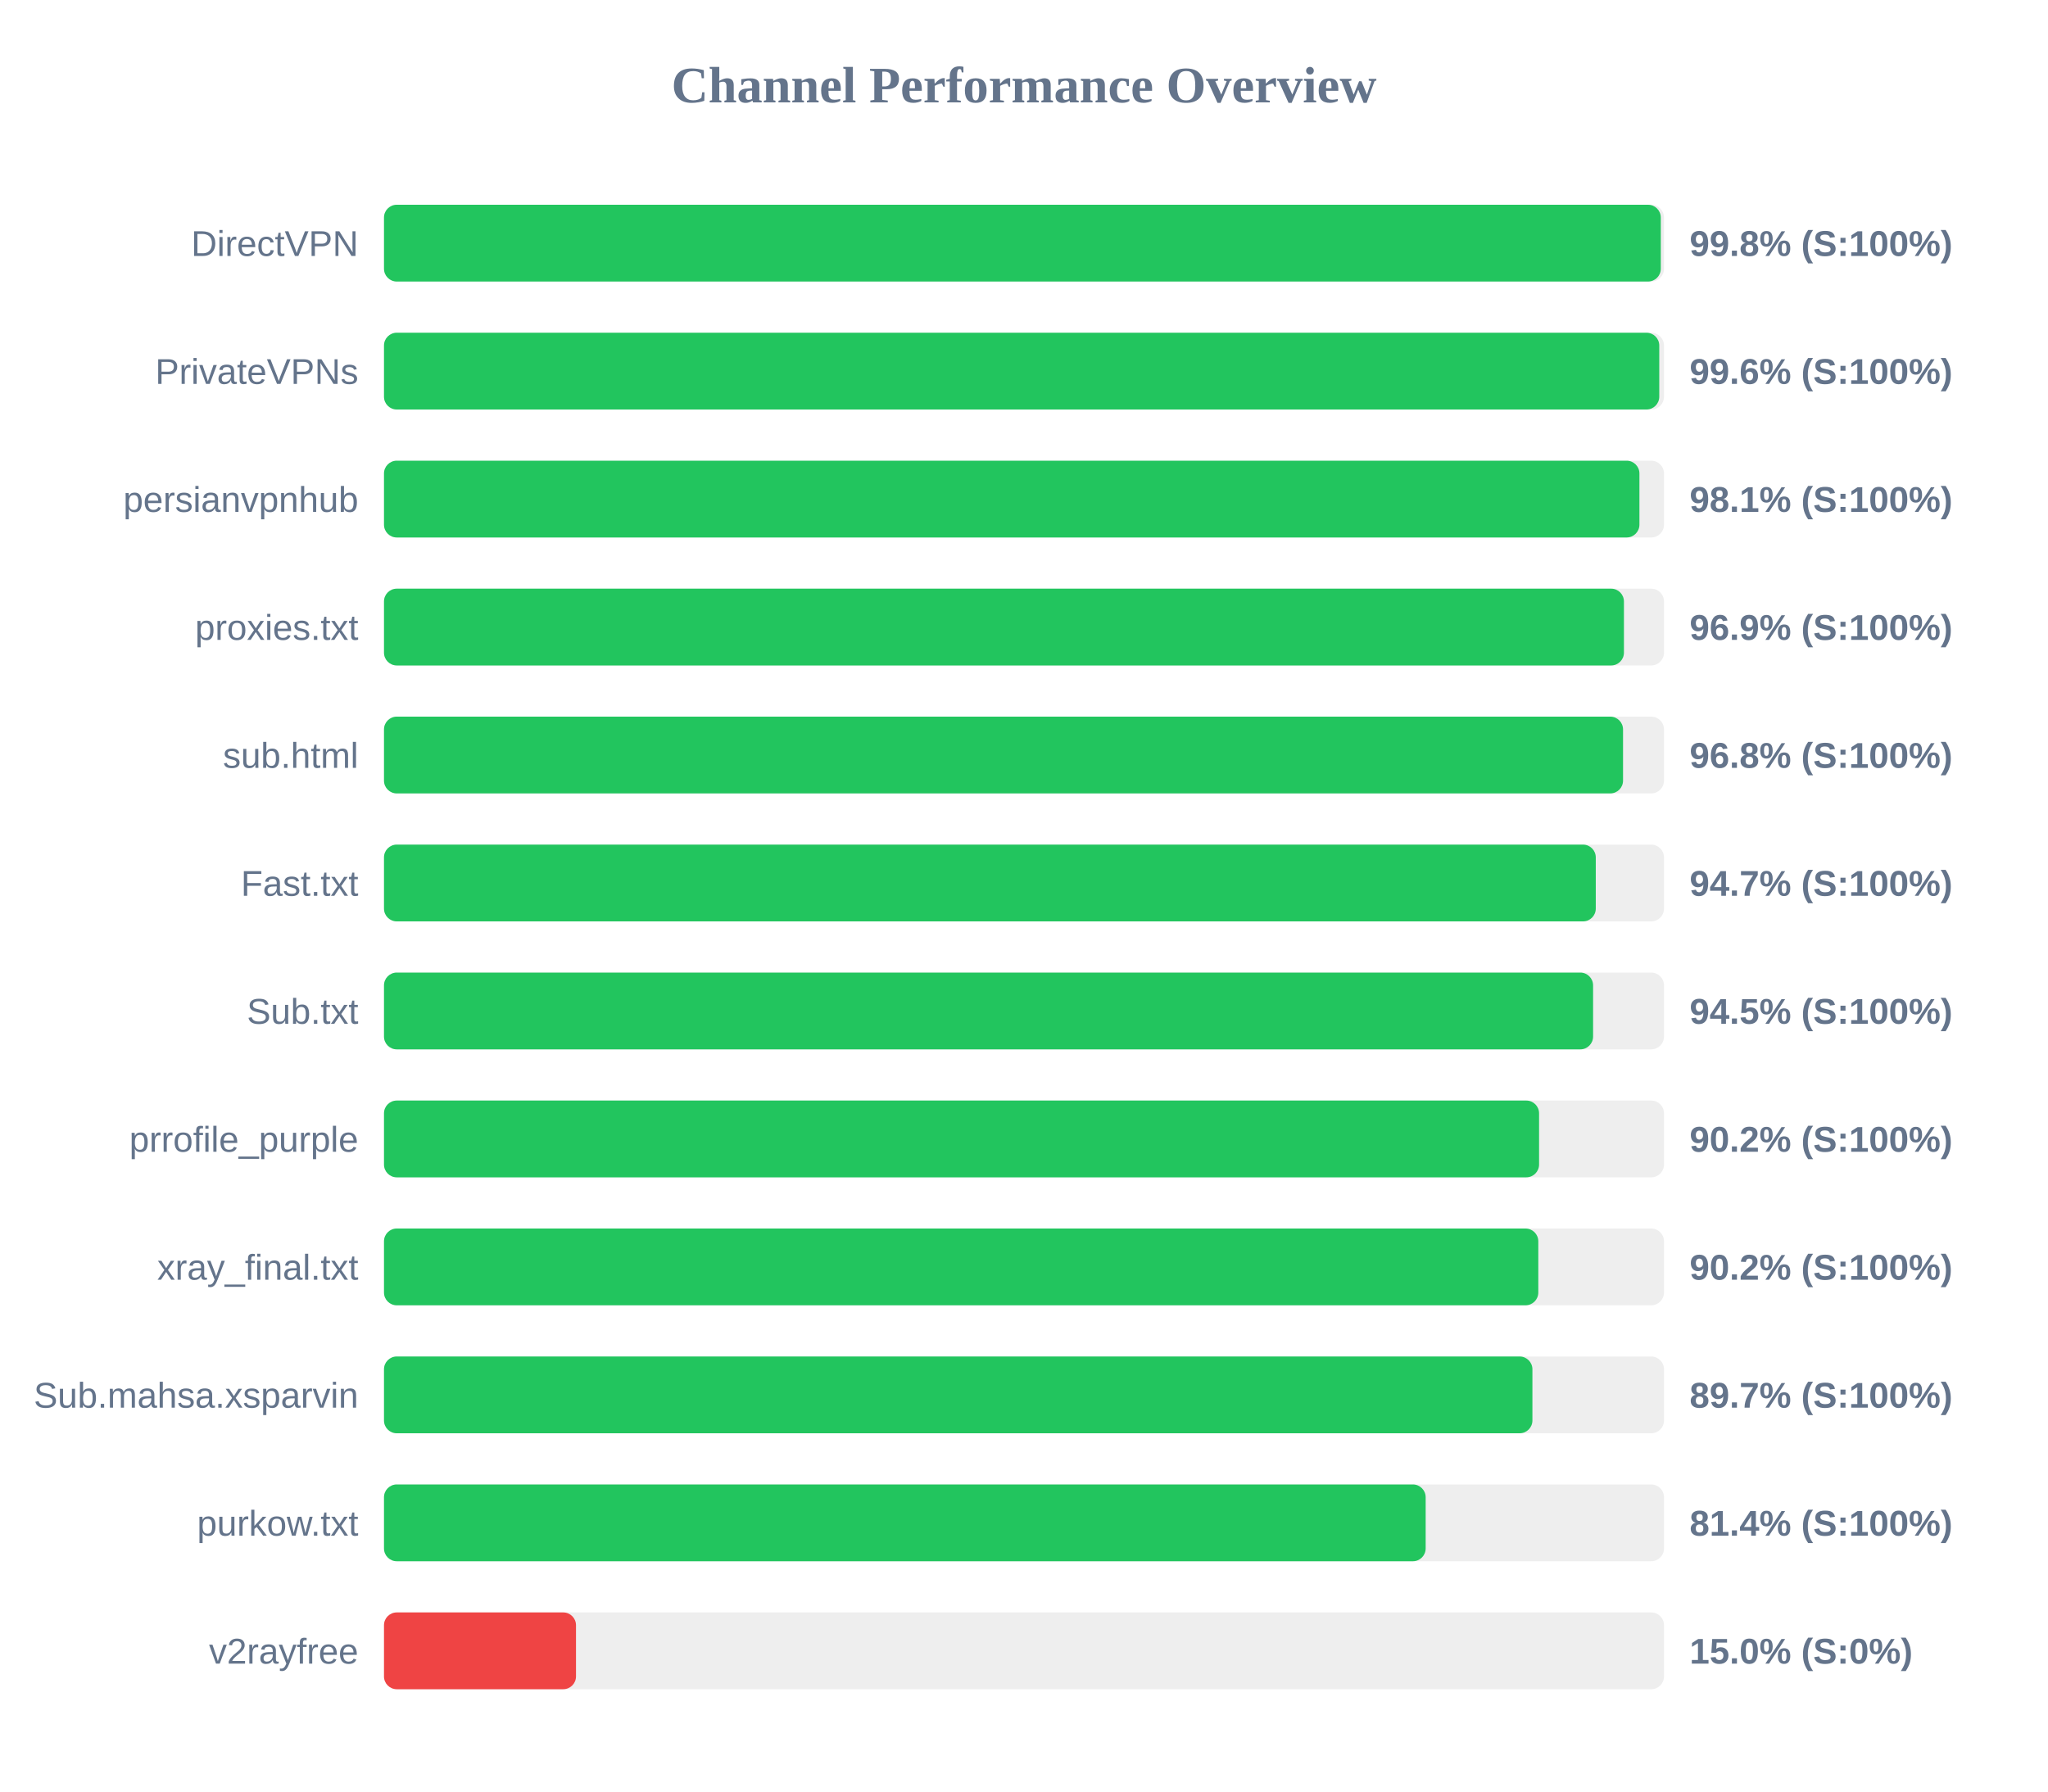
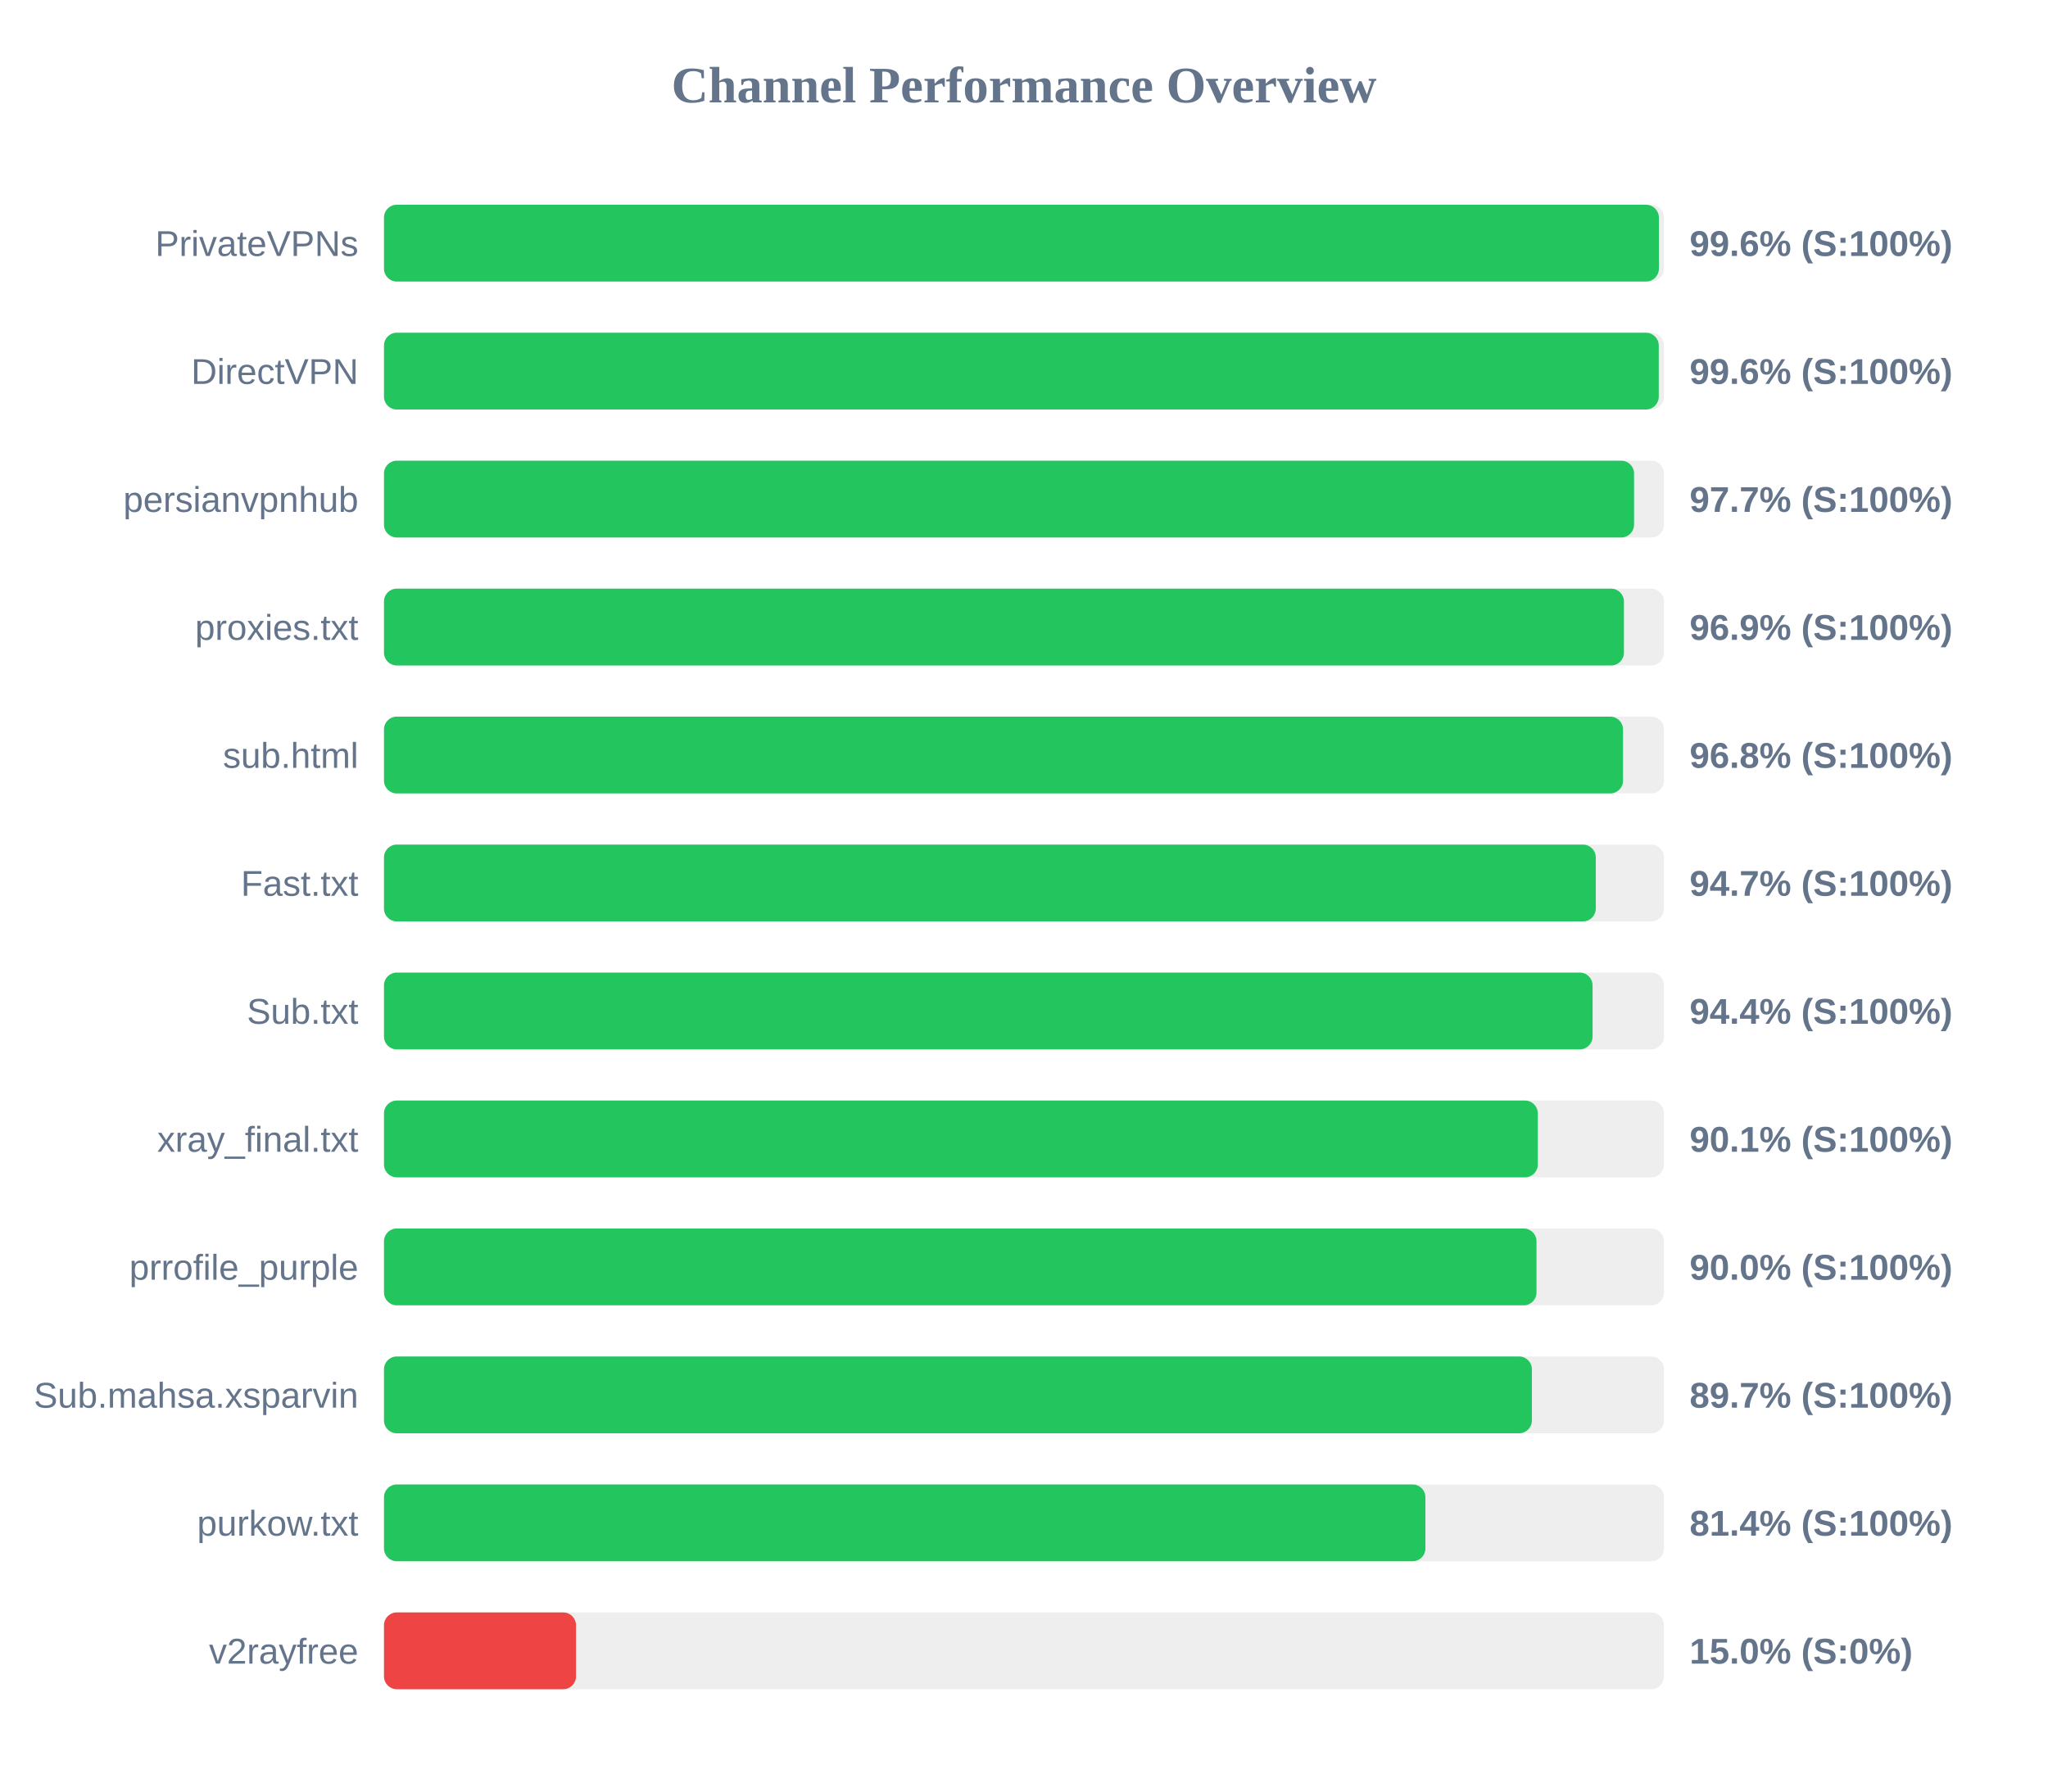
<svg xmlns="http://www.w3.org/2000/svg" width="800" height="700" version="1.1">
  <style>
        .row { font: 14px Arial; fill: #64748b; }
        .score { font: bold 14px Arial; fill: #64748b; }
    </style>
  <text x="400" y="40" text-anchor="middle" font-size="20px" font-weight="bold" fill="#64748b">Channel Performance Overview</text>
  <rect x="150" y="80" width="500" height="30" fill="#eee" rx="5" />
-   <rect x="150" y="80" width="498.75" height="30" fill="#22c55e" rx="5" />
-   <text x="140" y="100" text-anchor="end" class="row">DirectVPN</text>
-   <text x="660" y="100" text-anchor="start" class="score">99.8% (S:100%)</text>
+   <rect x="150" y="80" width="498.0" height="30" fill="#22c55e" rx="5" />
+   <text x="140" y="100" text-anchor="end" class="row">PrivateVPNs</text>
+   <text x="660" y="100" text-anchor="start" class="score">99.6% (S:100%)</text>
  <rect x="150" y="130" width="500" height="30" fill="#eee" rx="5" />
-   <rect x="150" y="130" width="498.15" height="30" fill="#22c55e" rx="5" />
-   <text x="140" y="150" text-anchor="end" class="row">PrivateVPNs</text>
+   <rect x="150" y="130" width="497.95" height="30" fill="#22c55e" rx="5" />
+   <text x="140" y="150" text-anchor="end" class="row">DirectVPN</text>
  <text x="660" y="150" text-anchor="start" class="score">99.6% (S:100%)</text>
  <rect x="150" y="180" width="500" height="30" fill="#eee" rx="5" />
-   <rect x="150" y="180" width="490.4" height="30" fill="#22c55e" rx="5" />
+   <rect x="150" y="180" width="488.3" height="30" fill="#22c55e" rx="5" />
  <text x="140" y="200" text-anchor="end" class="row">persianvpnhub</text>
-   <text x="660" y="200" text-anchor="start" class="score">98.1% (S:100%)</text>
+   <text x="660" y="200" text-anchor="start" class="score">97.7% (S:100%)</text>
  <rect x="150" y="230" width="500" height="30" fill="#eee" rx="5" />
  <rect x="150" y="230" width="484.35" height="30" fill="#22c55e" rx="5" />
  <text x="140" y="250" text-anchor="end" class="row">proxies.txt</text>
  <text x="660" y="250" text-anchor="start" class="score">96.9% (S:100%)</text>
  <rect x="150" y="280" width="500" height="30" fill="#eee" rx="5" />
  <rect x="150" y="280" width="484.0" height="30" fill="#22c55e" rx="5" />
  <text x="140" y="300" text-anchor="end" class="row">sub.html</text>
  <text x="660" y="300" text-anchor="start" class="score">96.8% (S:100%)</text>
  <rect x="150" y="330" width="500" height="30" fill="#eee" rx="5" />
  <rect x="150" y="330" width="473.35" height="30" fill="#22c55e" rx="5" />
  <text x="140" y="350" text-anchor="end" class="row">Fast.txt</text>
  <text x="660" y="350" text-anchor="start" class="score">94.7% (S:100%)</text>
  <rect x="150" y="380" width="500" height="30" fill="#eee" rx="5" />
-   <rect x="150" y="380" width="472.3" height="30" fill="#22c55e" rx="5" />
+   <rect x="150" y="380" width="472.1" height="30" fill="#22c55e" rx="5" />
  <text x="140" y="400" text-anchor="end" class="row">Sub.txt</text>
-   <text x="660" y="400" text-anchor="start" class="score">94.5% (S:100%)</text>
+   <text x="660" y="400" text-anchor="start" class="score">94.4% (S:100%)</text>
  <rect x="150" y="430" width="500" height="30" fill="#eee" rx="5" />
-   <rect x="150" y="430" width="451.2" height="30" fill="#22c55e" rx="5" />
-   <text x="140" y="450" text-anchor="end" class="row">prrofile_purple</text>
-   <text x="660" y="450" text-anchor="start" class="score">90.2% (S:100%)</text>
+   <rect x="150" y="430" width="450.7" height="30" fill="#22c55e" rx="5" />
+   <text x="140" y="450" text-anchor="end" class="row">xray_final.txt</text>
+   <text x="660" y="450" text-anchor="start" class="score">90.1% (S:100%)</text>
  <rect x="150" y="480" width="500" height="30" fill="#eee" rx="5" />
-   <rect x="150" y="480" width="450.9" height="30" fill="#22c55e" rx="5" />
-   <text x="140" y="500" text-anchor="end" class="row">xray_final.txt</text>
-   <text x="660" y="500" text-anchor="start" class="score">90.2% (S:100%)</text>
+   <rect x="150" y="480" width="450.2" height="30" fill="#22c55e" rx="5" />
+   <text x="140" y="500" text-anchor="end" class="row">prrofile_purple</text>
+   <text x="660" y="500" text-anchor="start" class="score">90.0% (S:100%)</text>
  <rect x="150" y="530" width="500" height="30" fill="#eee" rx="5" />
-   <rect x="150" y="530" width="448.6" height="30" fill="#22c55e" rx="5" />
+   <rect x="150" y="530" width="448.4" height="30" fill="#22c55e" rx="5" />
  <text x="140" y="550" text-anchor="end" class="row">Sub.mahsa.xsparvin</text>
  <text x="660" y="550" text-anchor="start" class="score">89.7% (S:100%)</text>
  <rect x="150" y="580" width="500" height="30" fill="#eee" rx="5" />
-   <rect x="150" y="580" width="406.9" height="30" fill="#22c55e" rx="5" />
+   <rect x="150" y="580" width="406.8" height="30" fill="#22c55e" rx="5" />
  <text x="140" y="600" text-anchor="end" class="row">purkow.txt</text>
  <text x="660" y="600" text-anchor="start" class="score">81.4% (S:100%)</text>
  <rect x="150" y="630" width="500" height="30" fill="#eee" rx="5" />
  <rect x="150" y="630" width="75.0" height="30" fill="#ef4444" rx="5" />
  <text x="140" y="650" text-anchor="end" class="row">v2rayfree</text>
  <text x="660" y="650" text-anchor="start" class="score">15.0% (S:0%)</text>
</svg>
